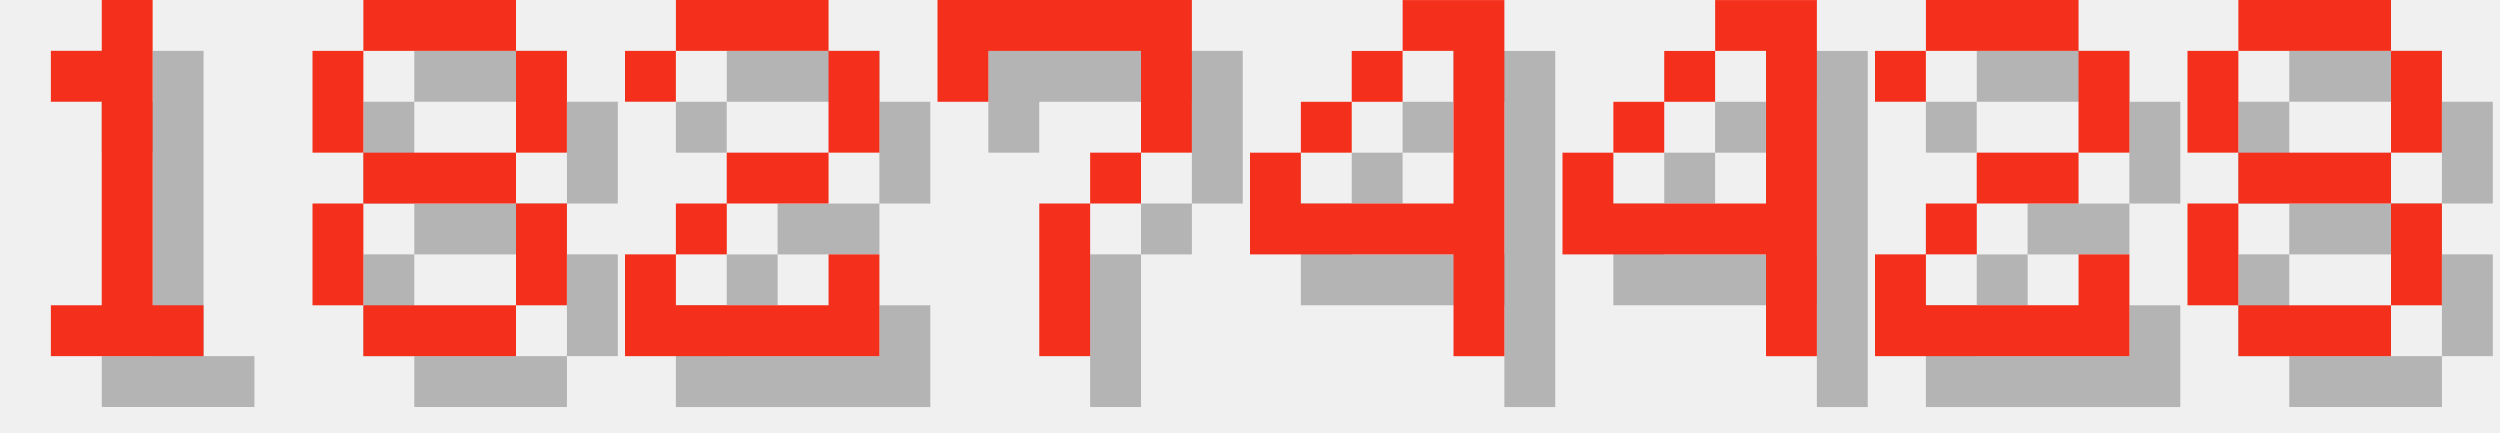
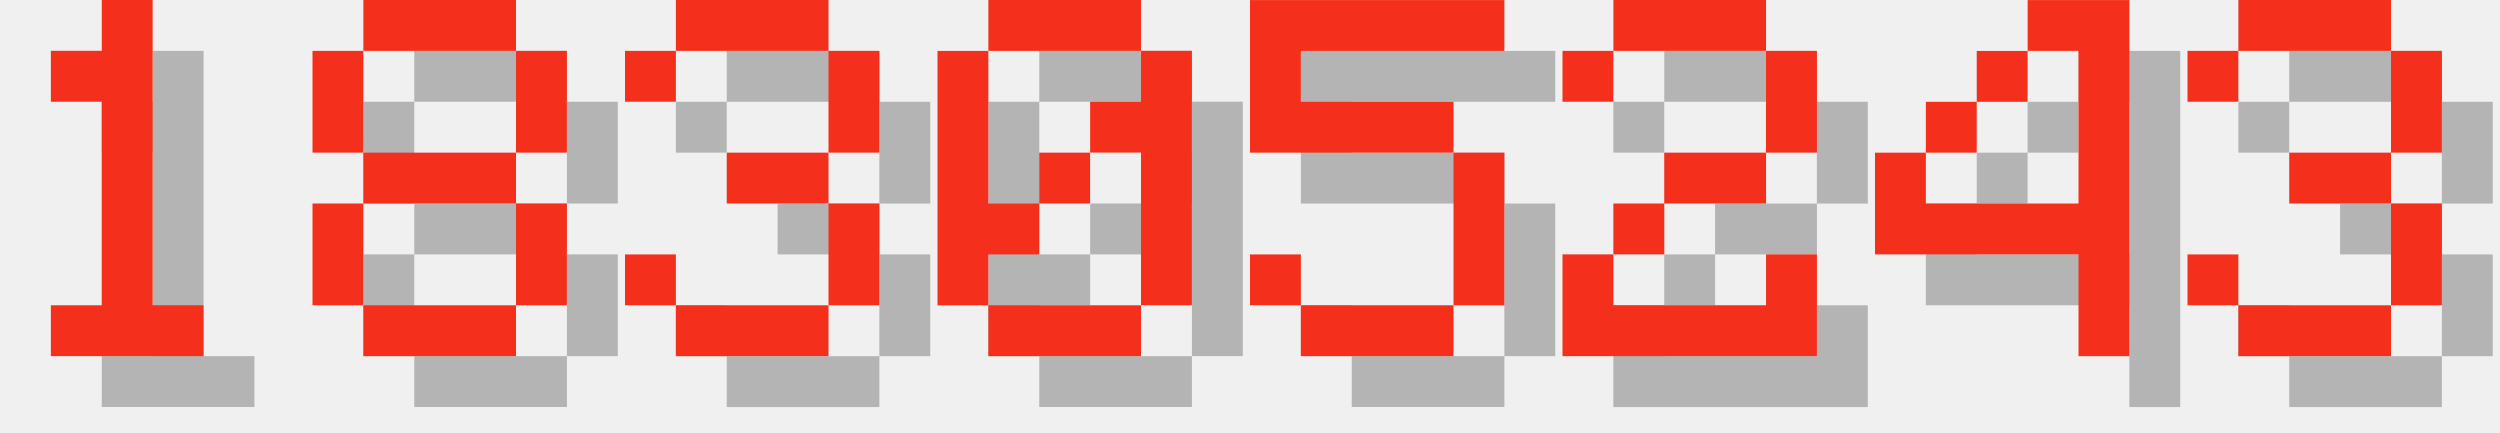
<svg xmlns="http://www.w3.org/2000/svg" version="1.1" width="208.0" height="36">
  <style>
        .text-foreground {
            fill: #F4301C;
        }
        .text-shadow {
            fill: #000000;
            fill-opacity: 0.25;
        }
    </style>
  <g class="digit" id="digit_1" transform="translate(0.0, 0), scale(4)">
    <path id="digit_1_shadow" class="text-shadow" d="m2.117 2.117v1.058h1.058v4.233h-1.058v1.058h3.175v-1.058h-1.058v-6.35h-1.058v1.058h-1.058z" fill-opacity=".5" style="paint-order:stroke fill markers" />
    <path id="digit_1_fg" class="text-foreground" d="m1.058 1.058v1.058h1.058v4.233h-1.058v1.058h3.175v-1.058h-1.058v-6.35h-1.058v1.058h-1.058z" fill="#fff" style="paint-order:stroke fill markers" />
  </g>
  <g class="digit" id="digit_8" transform="translate(26.0, 0), scale(4)">
    <path id="digit_8_shadow" class="text-shadow" d="m2.117 1.058v1.058h3.175v-1.058h-3.175zm3.175 1.058v2.117h1.058v-2.117h-1.058zm0 2.117h-3.175v1.058h3.175v-1.058zm0 1.058v2.117h1.058v-2.117h-1.058zm0 2.117h-3.175v1.058h3.175v-1.058zm-3.175 0v-2.117h-1.058v2.117h1.058zm0-3.175v-2.117h-1.058v2.117h1.058z" fill-opacity=".5" style="paint-order:stroke fill markers" />
    <path id="digit_8_fg" class="text-foreground" d="m1.058 0v1.058h3.175v-1.058h-3.175zm3.175 1.058v2.117h1.058v-2.117h-1.058zm0 2.117h-3.175v1.058h3.175v-1.058zm0 1.058v2.117h1.058v-2.117h-1.058zm0 2.117h-3.175v1.058h3.175v-1.058zm-3.175 0v-2.117h-1.058v2.117h1.058zm0-3.175v-2.117h-1.058v2.117h1.058z" fill="#fff" style="paint-order:stroke fill markers" />
  </g>
-   <g class="digit" id="digit_2" transform="translate(52.0, 0), scale(4)">
+   <g class="digit" id="digit_3" transform="translate(52.0, 0), scale(4)">
+     <path id="digit_3_shadow" class="text-shadow" d="m1.058 2.117v1.058h1.058v-1.058h3.175v2.117h-2.117v1.058h2.117v2.117h-3.175v-1.058h-1.058v1.058h1.058v1.058h3.175v-1.058h1.058v-2.117h-1.058v-1.058h1.058v-2.117h-1.058v-1.058h-3.175v1.058h-1.058z" fill-opacity=".5" style="paint-order:stroke fill markers" />
+     <path id="digit_3_fg" class="text-foreground" d="m0 1.058v1.058h1.058v-1.058h3.175v2.117h-2.117v1.058h2.117v2.117h-3.175v-1.058h-1.058v1.058h1.058v1.058h3.175v-1.058h1.058v-2.117h-1.058v-1.058h1.058v-2.117h-1.058v-1.058h-3.175v1.058h-1.058z" fill="#fff" style="paint-order:stroke fill markers" />
+   </g>
+   <g class="digit" id="digit_0" transform="translate(78.0, 0), scale(4)">
+     <path id="digit_0_shadow" class="text-shadow" d="m2.117 1.058v1.058h3.175v-1.058h-3.175zm3.175 1.058v1.058h-1.058v1.058h1.058v3.175h1.058v-5.292h-1.058zm0 5.292h-3.175v1.058h3.175v-1.058zm-3.175 0v-1.058h1.058v-1.058h-1.058v-3.175h-1.058v5.292h1.058zm1.058-2.117h1.058v-1.058h-1.058v1.058z" fill-opacity=".5" style="paint-order:stroke fill markers" />
+     <path id="digit_0_fg" class="text-foreground" d="m1.058 0v1.058h3.175v-1.058h-3.175zm3.175 1.058v1.058h-1.058v1.058h1.058v3.175h1.058v-5.292h-1.058zm0 5.292h-3.175v1.058h3.175v-1.058zm-3.175 0v-1.058h1.058v-1.058h-1.058v-3.175h-1.058v5.292h1.058zm1.058-2.117h1.058v-1.058h-1.058v1.058z" fill="#fff" style="paint-order:stroke fill markers" />
+   </g>
+   <g class="digit" id="digit_5" transform="translate(104.0, 0), scale(4)">
+     <path id="digit_5_shadow" class="text-shadow" d="m1.058 1.058v3.175h4.233v3.175h-3.175v-1.058h-1.058v1.058h1.058v1.058h3.175v-1.058h1.058v-3.175h-1.058v-1.058h-3.175v-1.058h4.233v-1.058h-5.292z" fill-opacity=".5" style="paint-order:stroke fill markers" />
+     <path id="digit_5_fg" class="text-foreground" d="m0 0v3.175h4.233v3.175h-3.175v-1.058h-1.058v1.058h1.058v1.058h3.175v-1.058h1.058v-3.175h-1.058v-1.058h-3.175v-1.058h4.233v-1.058h-5.292z" fill="#fff" style="paint-order:stroke fill markers" />
+   </g>
+   <g class="digit" id="digit_2" transform="translate(130.0, 0), scale(4)">
    <path id="digit_2_shadow" class="text-shadow" d="m1.058 2.117v1.058h1.058v-1.058h3.175v2.117h-2.117v1.058h-1.058v1.058h-1.058v2.117h5.292v-2.117h-1.058v1.058h-3.175v-1.058h1.058v-1.058h2.117v-1.058h1.058v-2.117h-1.058v-1.058h-3.175v1.058h-1.058z" fill-opacity=".5" style="paint-order:stroke fill markers" />
    <path id="digit_2_fg" class="text-foreground" d="m0 1.058v1.058h1.058v-1.058h3.175v2.117h-2.117v1.058h-1.058v1.058h-1.058v2.117h5.292v-2.117h-1.058v1.058h-3.175v-1.058h1.058v-1.058h2.117v-1.058h1.058v-2.117h-1.058v-1.058h-3.175v1.058h-1.058z" fill="#fff" style="paint-order:stroke fill markers" />
  </g>
-   <g class="digit" id="digit_7" transform="translate(78.0, 0), scale(4)">
-     <path id="digit_7_shadow" class="text-shadow" d="m1.058 1.058 2e-6 2.117h1.058v-1.058h3.175v1.058l2e-7 1.058h-1.058v1.058h-1.058l4e-7 3.175 1.058 1e-7v-3.175h1.058v-1.058h1.058l5e-7 -1.058v-2.117z" fill-opacity=".5" style="paint-order:stroke fill markers" />
-     <path id="digit_7_fg" class="text-foreground" d="m0 0 2e-6 2.117h1.058v-1.058h3.175v1.058l2e-7 1.058h-1.058v1.058h-1.058l4e-7 3.175 1.058 1e-7v-3.175h1.058v-1.058h1.058l5e-7 -1.058v-2.117z" fill="#fff" style="paint-order:stroke fill markers" />
-   </g>
-   <g class="digit" id="digit_4" transform="translate(104.0, 0), scale(4)">
+   <g class="digit" id="digit_4" transform="translate(156.0, 0), scale(4)">
    <path id="digit_4_shadow" class="text-shadow" d="m4.233 1.058v1.058h1.058v3.175h-3.175v-1.058h-1.058v2.117h4.233v2.117h1.058v-7.408h-2.117zm-2.117 3.175h1.058v-1.058h-1.058v1.058zm1.058-1.058h1.058v-1.058h-1.058v1.058z" fill-opacity=".5" style="paint-order:stroke fill markers" />
    <path id="digit_4_fg" class="text-foreground" d="m3.175 0v1.058h1.058v3.175h-3.175v-1.058h-1.058v2.117h4.233v2.117h1.058v-7.408h-2.117zm-2.117 3.175h1.058v-1.058h-1.058v1.058zm1.058-1.058h1.058v-1.058h-1.058v1.058z" fill="#fff" style="paint-order:stroke fill markers" />
  </g>
-   <g class="digit" id="digit_4" transform="translate(130.0, 0), scale(4)">
-     <path id="digit_4_shadow" class="text-shadow" d="m4.233 1.058v1.058h1.058v3.175h-3.175v-1.058h-1.058v2.117h4.233v2.117h1.058v-7.408h-2.117zm-2.117 3.175h1.058v-1.058h-1.058v1.058zm1.058-1.058h1.058v-1.058h-1.058v1.058z" fill-opacity=".5" style="paint-order:stroke fill markers" />
-     <path id="digit_4_fg" class="text-foreground" d="m3.175 0v1.058h1.058v3.175h-3.175v-1.058h-1.058v2.117h4.233v2.117h1.058v-7.408h-2.117zm-2.117 3.175h1.058v-1.058h-1.058v1.058zm1.058-1.058h1.058v-1.058h-1.058v1.058z" fill="#fff" style="paint-order:stroke fill markers" />
-   </g>
-   <g class="digit" id="digit_2" transform="translate(156.0, 0), scale(4)">
-     <path id="digit_2_shadow" class="text-shadow" d="m1.058 2.117v1.058h1.058v-1.058h3.175v2.117h-2.117v1.058h-1.058v1.058h-1.058v2.117h5.292v-2.117h-1.058v1.058h-3.175v-1.058h1.058v-1.058h2.117v-1.058h1.058v-2.117h-1.058v-1.058h-3.175v1.058h-1.058z" fill-opacity=".5" style="paint-order:stroke fill markers" />
-     <path id="digit_2_fg" class="text-foreground" d="m0 1.058v1.058h1.058v-1.058h3.175v2.117h-2.117v1.058h-1.058v1.058h-1.058v2.117h5.292v-2.117h-1.058v1.058h-3.175v-1.058h1.058v-1.058h2.117v-1.058h1.058v-2.117h-1.058v-1.058h-3.175v1.058h-1.058z" fill="#fff" style="paint-order:stroke fill markers" />
-   </g>
-   <g class="digit" id="digit_8" transform="translate(182.0, 0), scale(4)">
-     <path id="digit_8_shadow" class="text-shadow" d="m2.117 1.058v1.058h3.175v-1.058h-3.175zm3.175 1.058v2.117h1.058v-2.117h-1.058zm0 2.117h-3.175v1.058h3.175v-1.058zm0 1.058v2.117h1.058v-2.117h-1.058zm0 2.117h-3.175v1.058h3.175v-1.058zm-3.175 0v-2.117h-1.058v2.117h1.058zm0-3.175v-2.117h-1.058v2.117h1.058z" fill-opacity=".5" style="paint-order:stroke fill markers" />
-     <path id="digit_8_fg" class="text-foreground" d="m1.058 0v1.058h3.175v-1.058h-3.175zm3.175 1.058v2.117h1.058v-2.117h-1.058zm0 2.117h-3.175v1.058h3.175v-1.058zm0 1.058v2.117h1.058v-2.117h-1.058zm0 2.117h-3.175v1.058h3.175v-1.058zm-3.175 0v-2.117h-1.058v2.117h1.058zm0-3.175v-2.117h-1.058v2.117h1.058z" fill="#fff" style="paint-order:stroke fill markers" />
+   <g class="digit" id="digit_3" transform="translate(182.0, 0), scale(4)">
+     <path id="digit_3_shadow" class="text-shadow" d="m1.058 2.117v1.058h1.058v-1.058h3.175v2.117h-2.117v1.058h2.117v2.117h-3.175v-1.058h-1.058v1.058h1.058v1.058h3.175v-1.058h1.058v-2.117h-1.058v-1.058h1.058v-2.117h-1.058v-1.058h-3.175v1.058h-1.058z" fill-opacity=".5" style="paint-order:stroke fill markers" />
+     <path id="digit_3_fg" class="text-foreground" d="m0 1.058v1.058h1.058v-1.058h3.175v2.117h-2.117v1.058h2.117v2.117h-3.175v-1.058h-1.058v1.058h1.058v1.058h3.175v-1.058h1.058v-2.117h-1.058v-1.058h1.058v-2.117h-1.058v-1.058h-3.175v1.058h-1.058z" fill="#fff" style="paint-order:stroke fill markers" />
  </g>
</svg>
